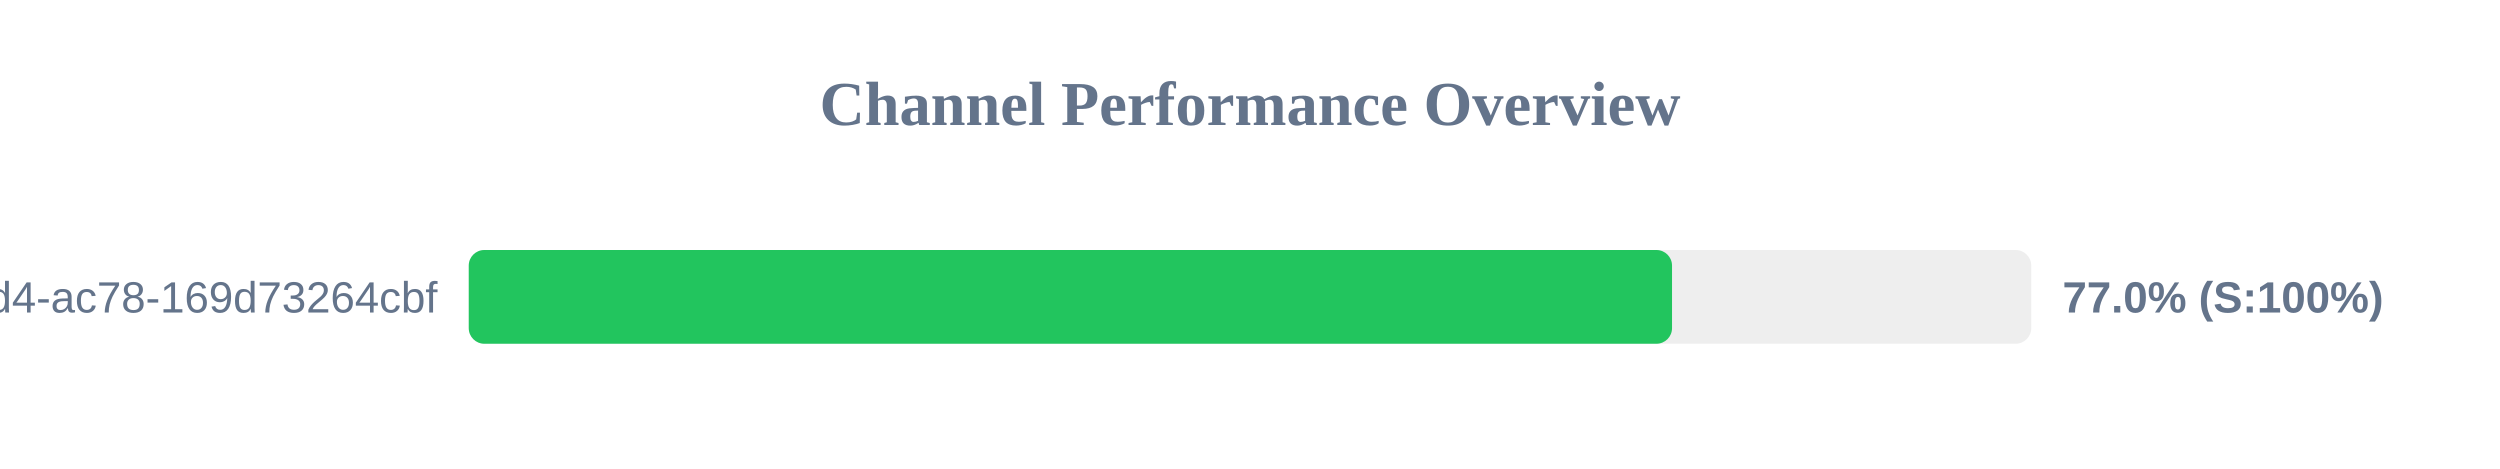
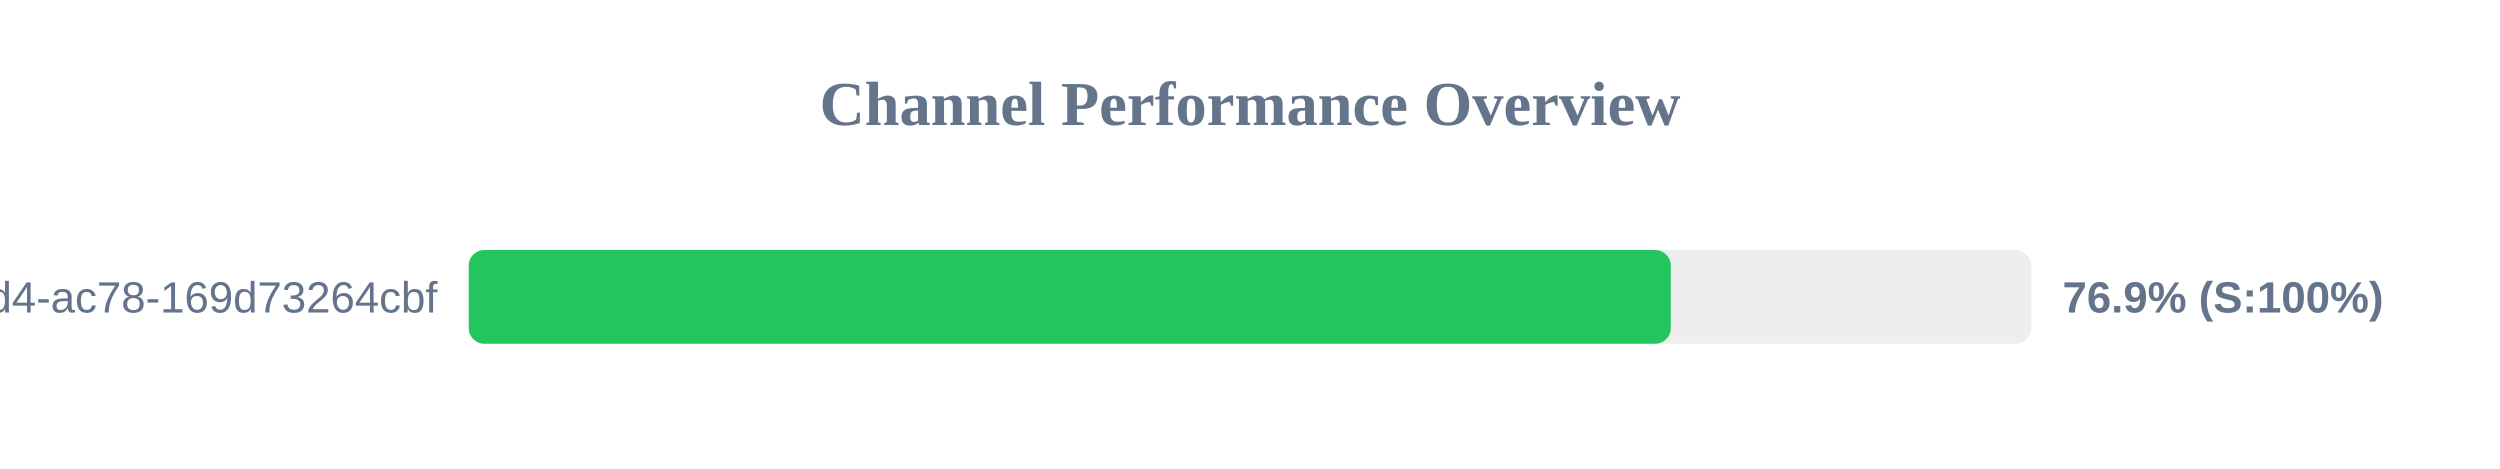
<svg xmlns="http://www.w3.org/2000/svg" width="800" height="150" version="1.1">
  <style>
        .row { font: 14px Arial; fill: #64748b; }
        .score { font: bold 14px Arial; fill: #64748b; }
    </style>
  <text x="400" y="40" text-anchor="middle" font-size="20px" font-weight="bold" fill="#64748b">Channel Performance Overview</text>
  <rect x="150" y="80" width="500" height="30" fill="#eee" rx="5" />
-   <rect x="150" y="80" width="385.05" height="30" fill="#22c55e" rx="5" />
+   <rect x="150" y="80" width="384.65" height="30" fill="#22c55e" rx="5" />
  <text x="140" y="100" text-anchor="end" class="row">?uuid=48c2c901-72e6-46d4-ac78-169d73264cbf</text>
-   <text x="660" y="100" text-anchor="start" class="score">77.0% (S:100%)</text>
+   <text x="660" y="100" text-anchor="start" class="score">76.9% (S:100%)</text>
</svg>
